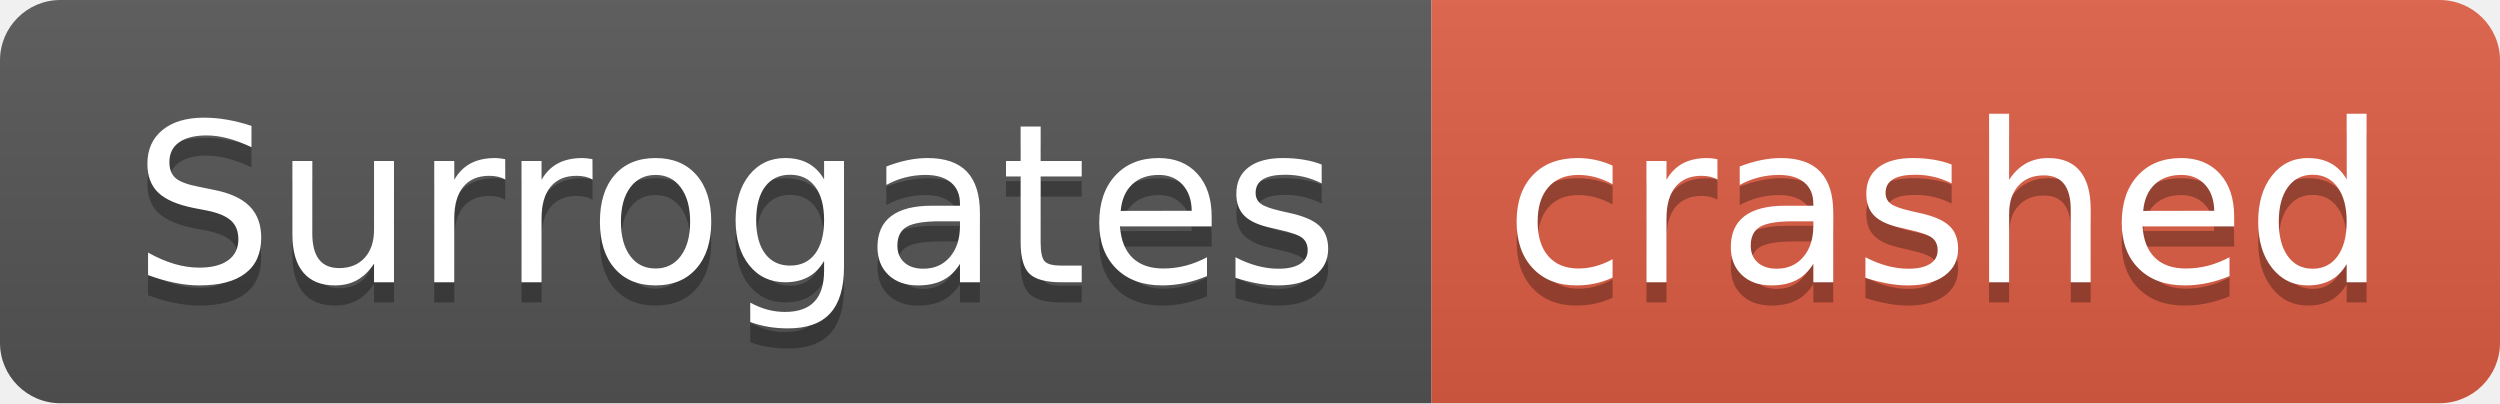
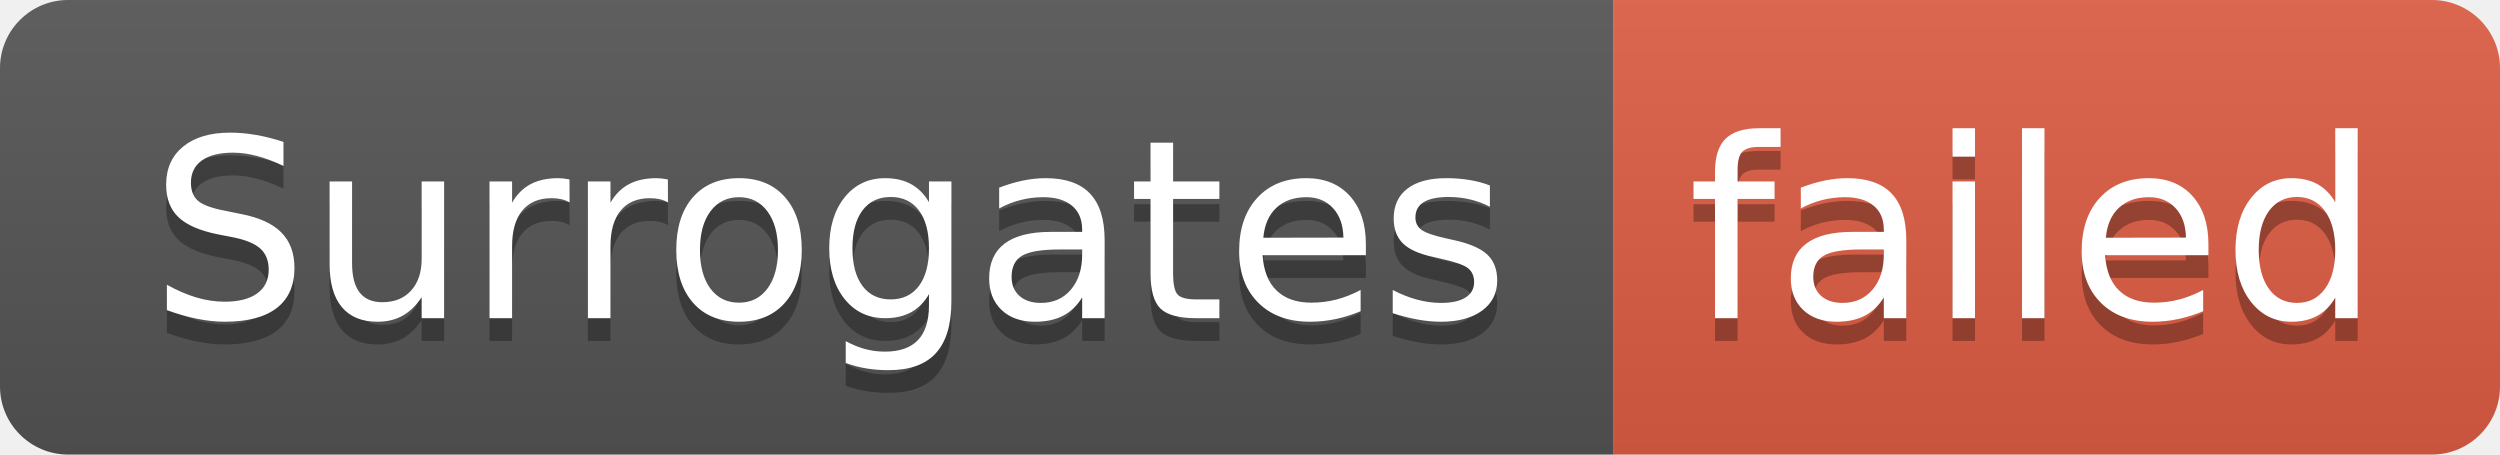
- <svg xmlns="http://www.w3.org/2000/svg" width="124" height="20" role="img" aria-label="Surrogates: crashed">
+ <svg xmlns="http://www.w3.org/2000/svg" width="110" height="20" role="img" aria-label="Surrogates: failed">
  <linearGradient id="s" x2="0" y2="100%">
    <stop offset="0" stop-color="#bbb" stop-opacity=".1" />
    <stop offset="1" stop-opacity=".1" />
  </linearGradient>
  <clipPath id="r">
-     <rect width="124" height="20" rx="3" fill="#fff" />
+     <rect width="110" height="20" rx="3" fill="#fff" />
  </clipPath>
  <g clip-path="url(#r)">
    <rect width="71" height="20" fill="#555" />
-     <rect x="71" width="53" height="20" fill="#e05d44" />
-     <rect width="124" height="20" fill="url(#s)" />
+     <rect x="71" width="39" height="20" fill="#e05d44" />
+     <rect width="110" height="20" fill="url(#s)" />
  </g>
  <g fill="#fff" text-anchor="middle" font-family="Verdana,Geneva,DejaVu Sans,sans-serif" text-rendering="geometricPrecision" font-size="110">
    <text aria-hidden="true" x="365" y="150" fill="#010101" fill-opacity=".3" transform="scale(.1)" textLength="610">Surrogates</text>
    <text x="365" y="140" transform="scale(.1)" fill="#fff" textLength="610">Surrogates</text>
-     <text aria-hidden="true" x="965" y="150" fill="#010101" fill-opacity=".3" transform="scale(.1)" textLength="430">crashed</text>
-     <text x="965" y="140" transform="scale(.1)" fill="#fff" textLength="430">crashed</text>
+     <text aria-hidden="true" x="895" y="150" fill="#010101" fill-opacity=".3" transform="scale(.1)" textLength="290">failed</text>
+     <text x="895" y="140" transform="scale(.1)" fill="#fff" textLength="290">failed</text>
  </g>
</svg>
